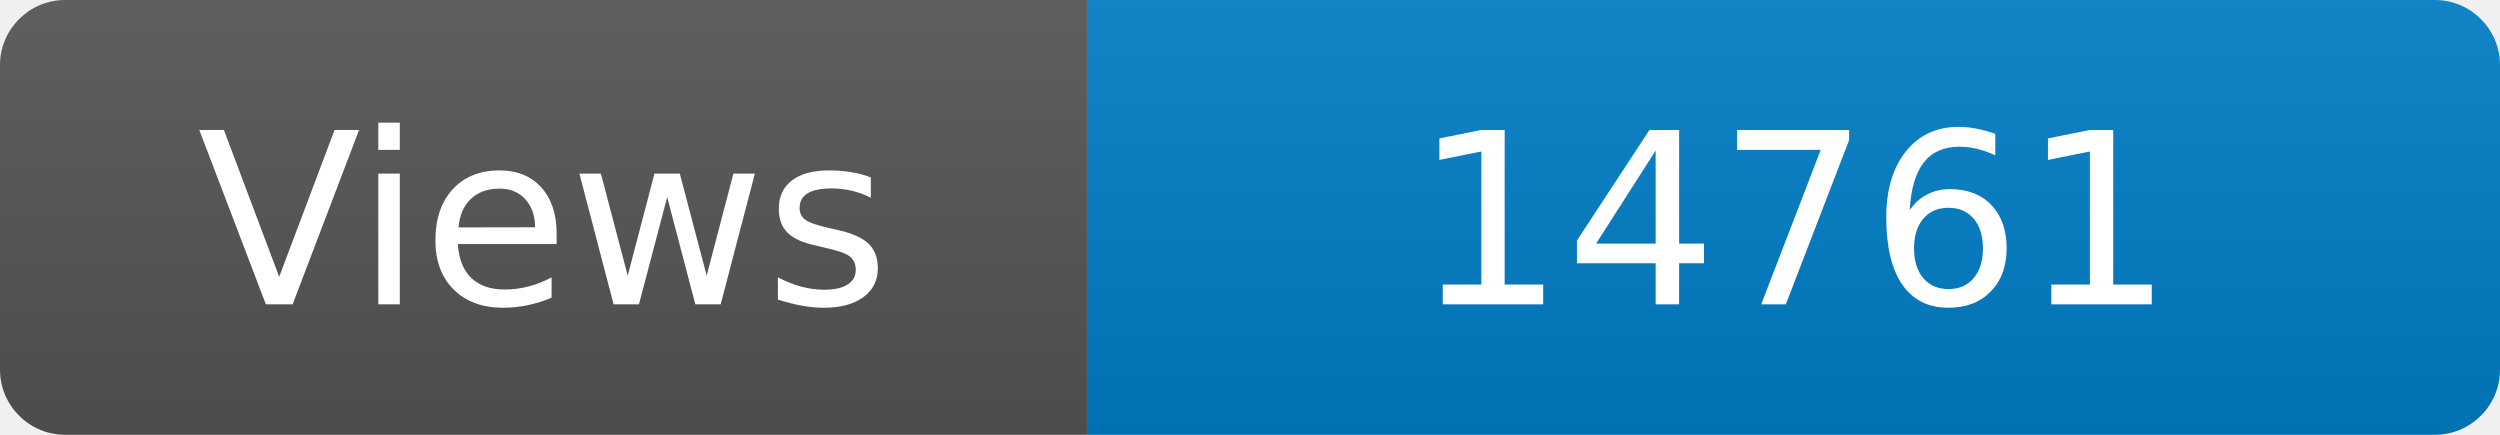
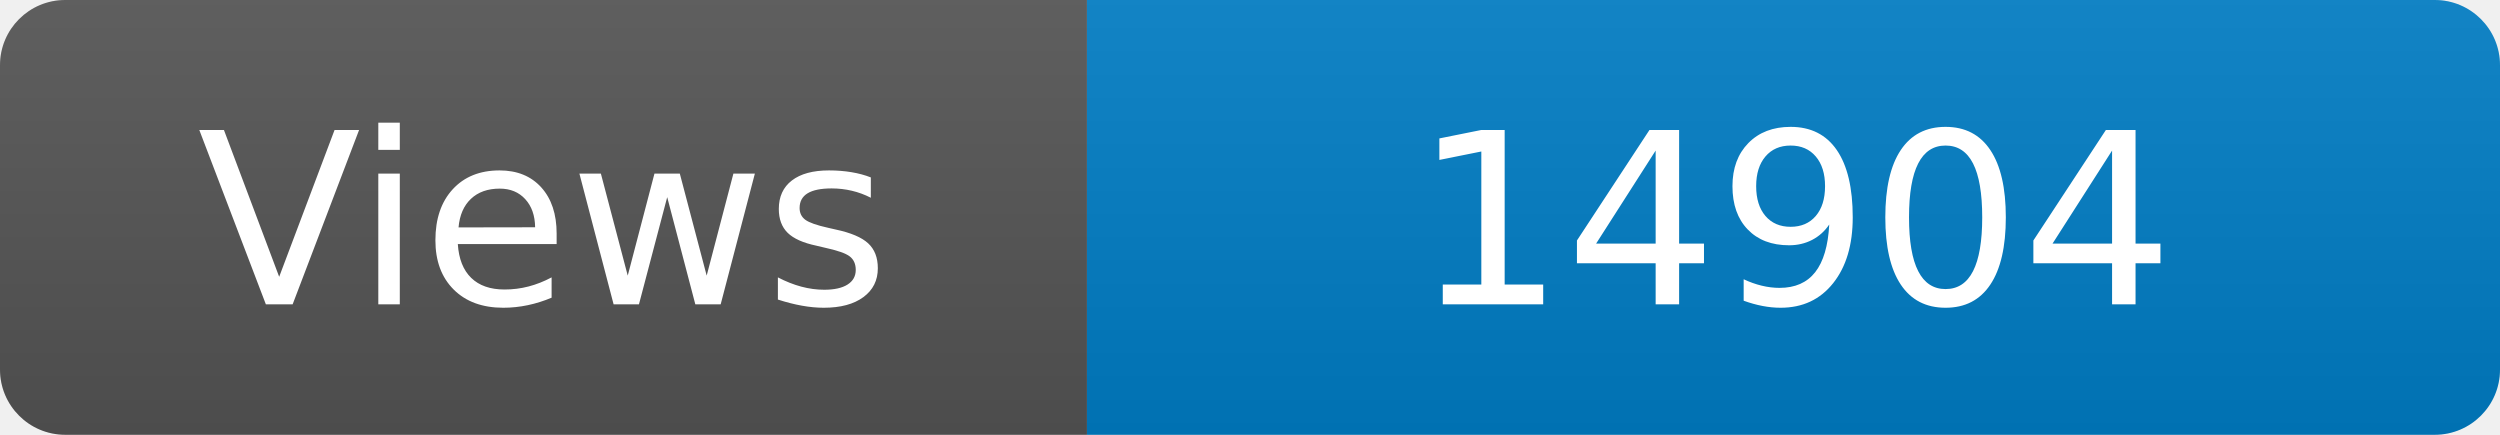
<svg xmlns="http://www.w3.org/2000/svg" width="115" height="20" role="img" aria-label="Maintained?: yes">
  <linearGradient id="s" x2="0" y2="100%">
    <stop offset="0" stop-color="#bbb" stop-opacity=".1" />
    <stop offset="1" stop-opacity=".1" />
  </linearGradient>
  <clipPath id="r">
    <rect width="115" height="20" rx="3" fill="#fff" />
  </clipPath>
  <g clip-path="url(#r)">
    <rect width="50" height="20" fill="#555" />
    <rect x="50" width="160" height="20" fill="#007ec6" />
    <rect width="115" height="20" fill="url(#s)" />
  </g>
  <g fill="#fff" text-anchor="middle" font-family="Verdana,Geneva,DejaVu Sans,sans-serif" font-size="110">
    <text x="250" y="140" transform="scale(.1)" fill="#fff">Views</text>
-     <text x="825" y="140" transform="scale(.1)" fill="#fff">14761</text>
+     <text x="825" y="140" transform="scale(.1)" fill="#fff">14904</text>
  </g>
</svg>
